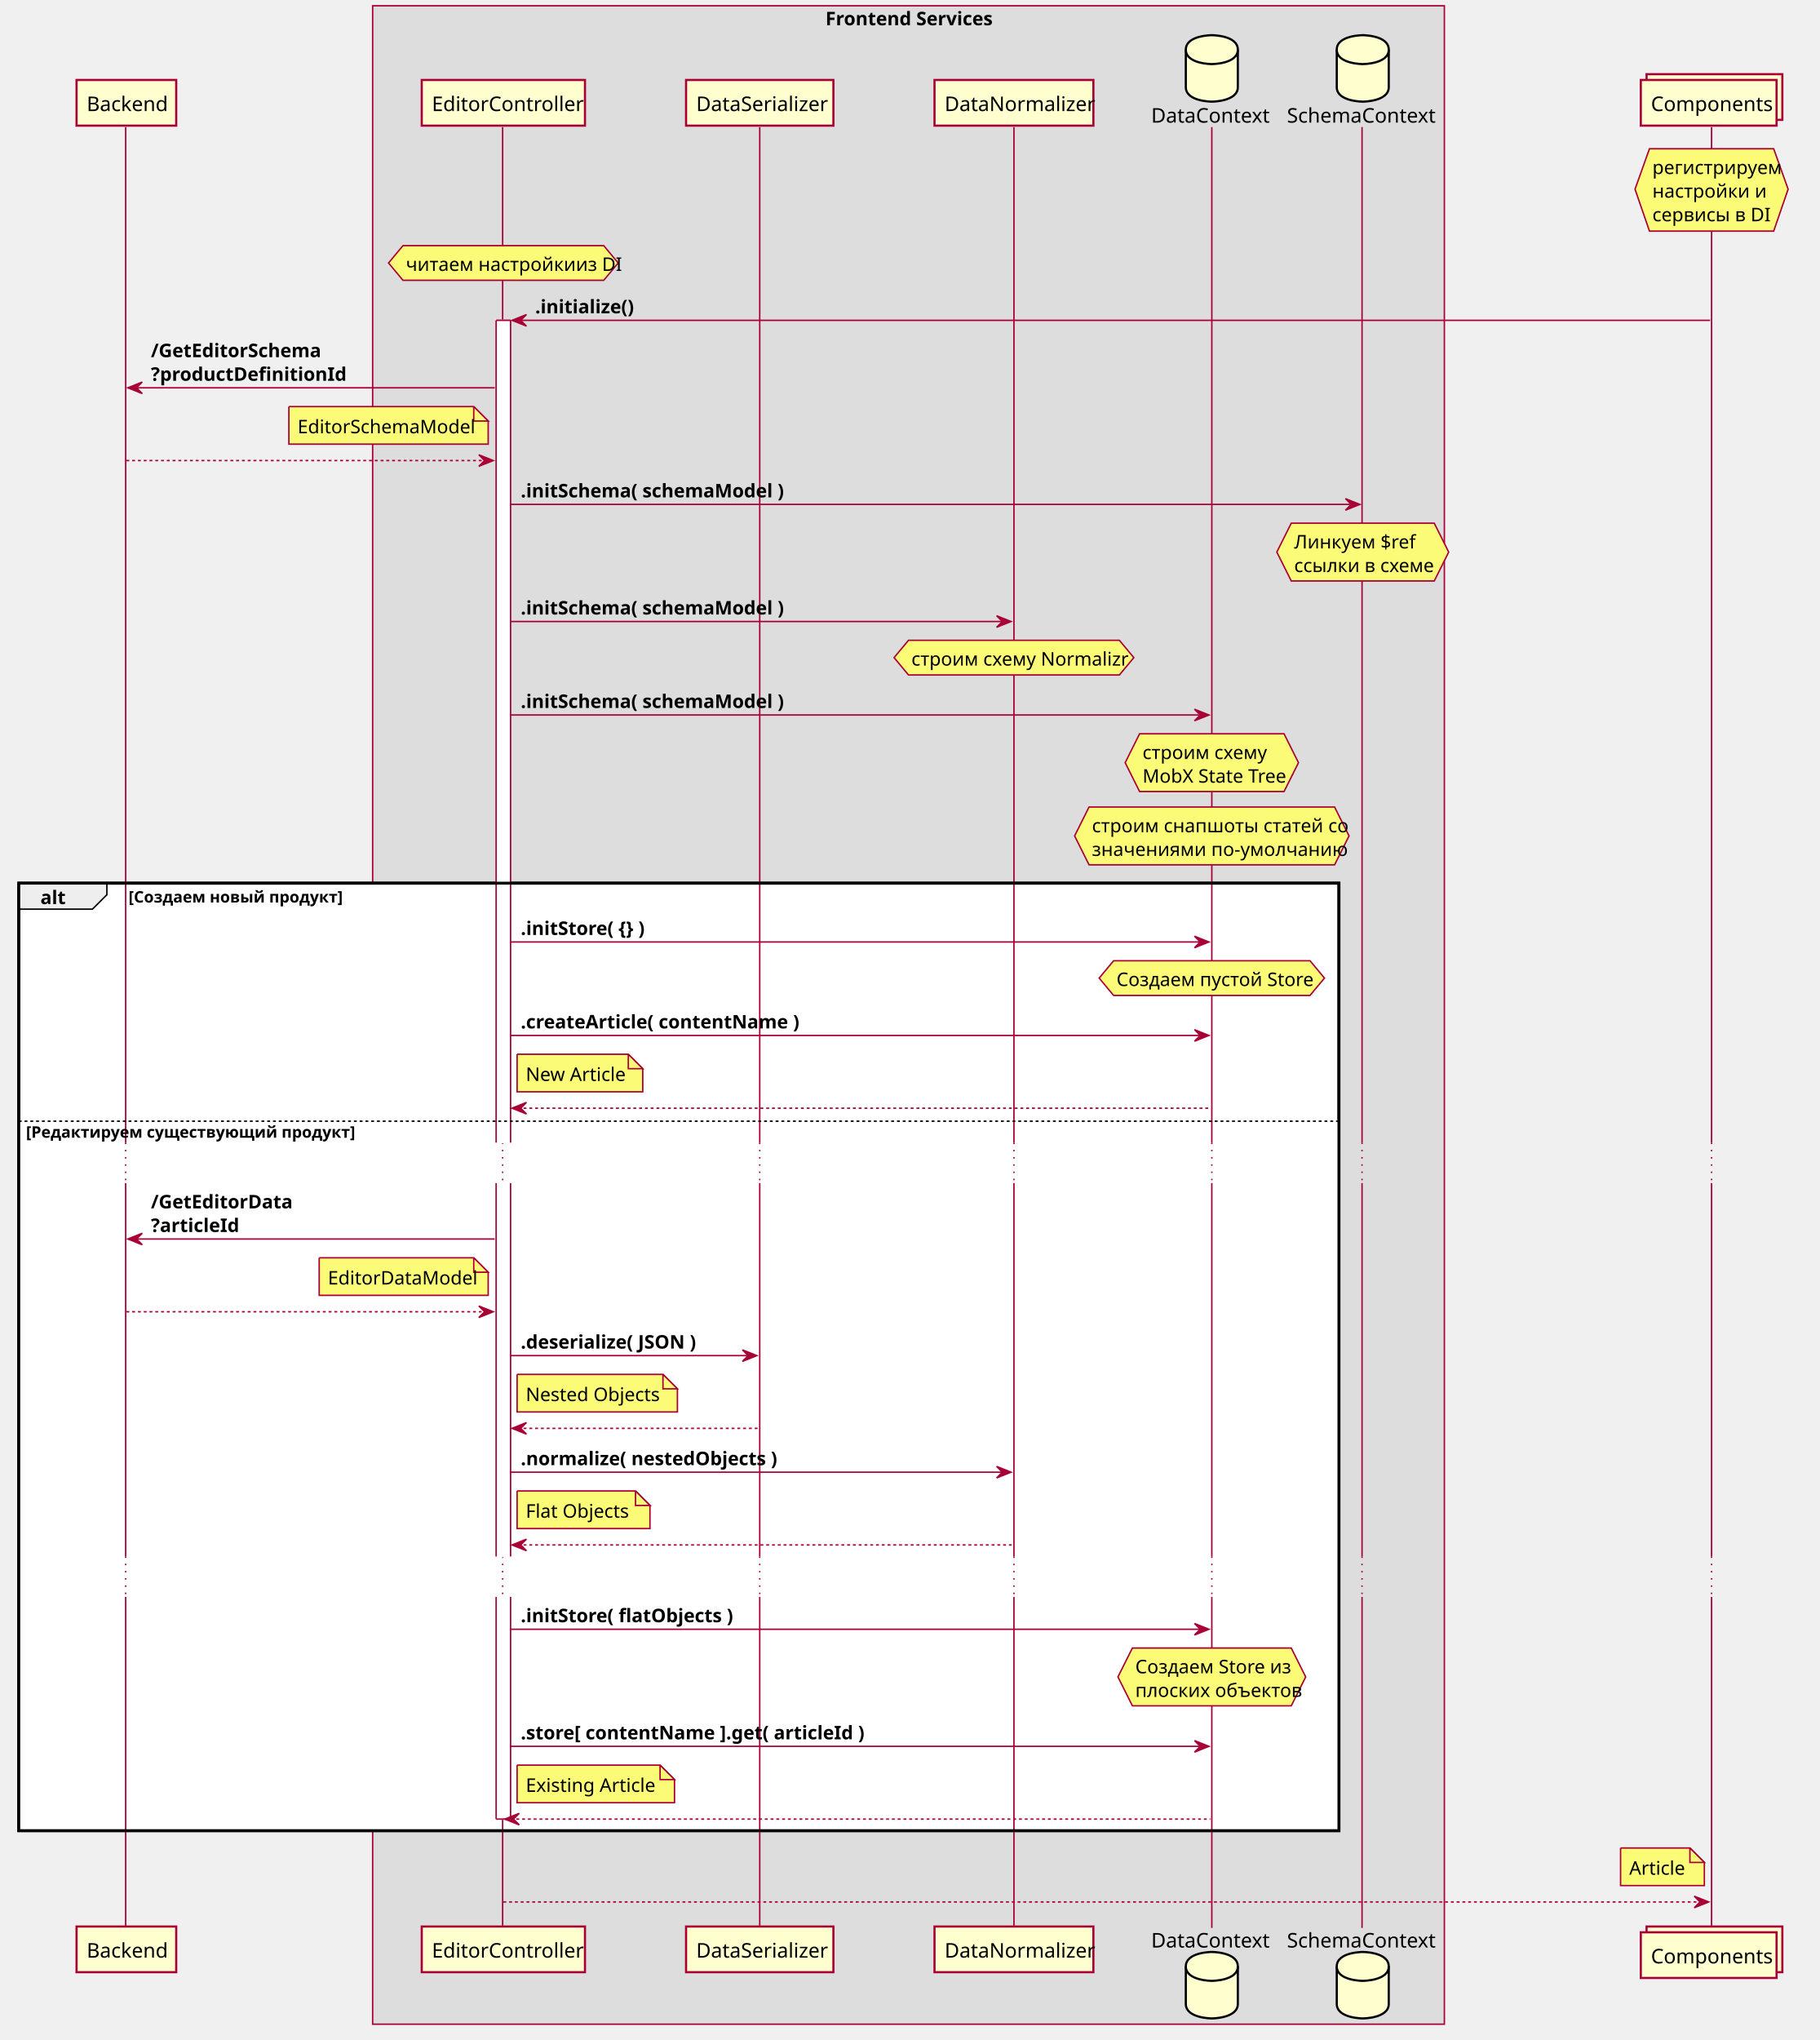
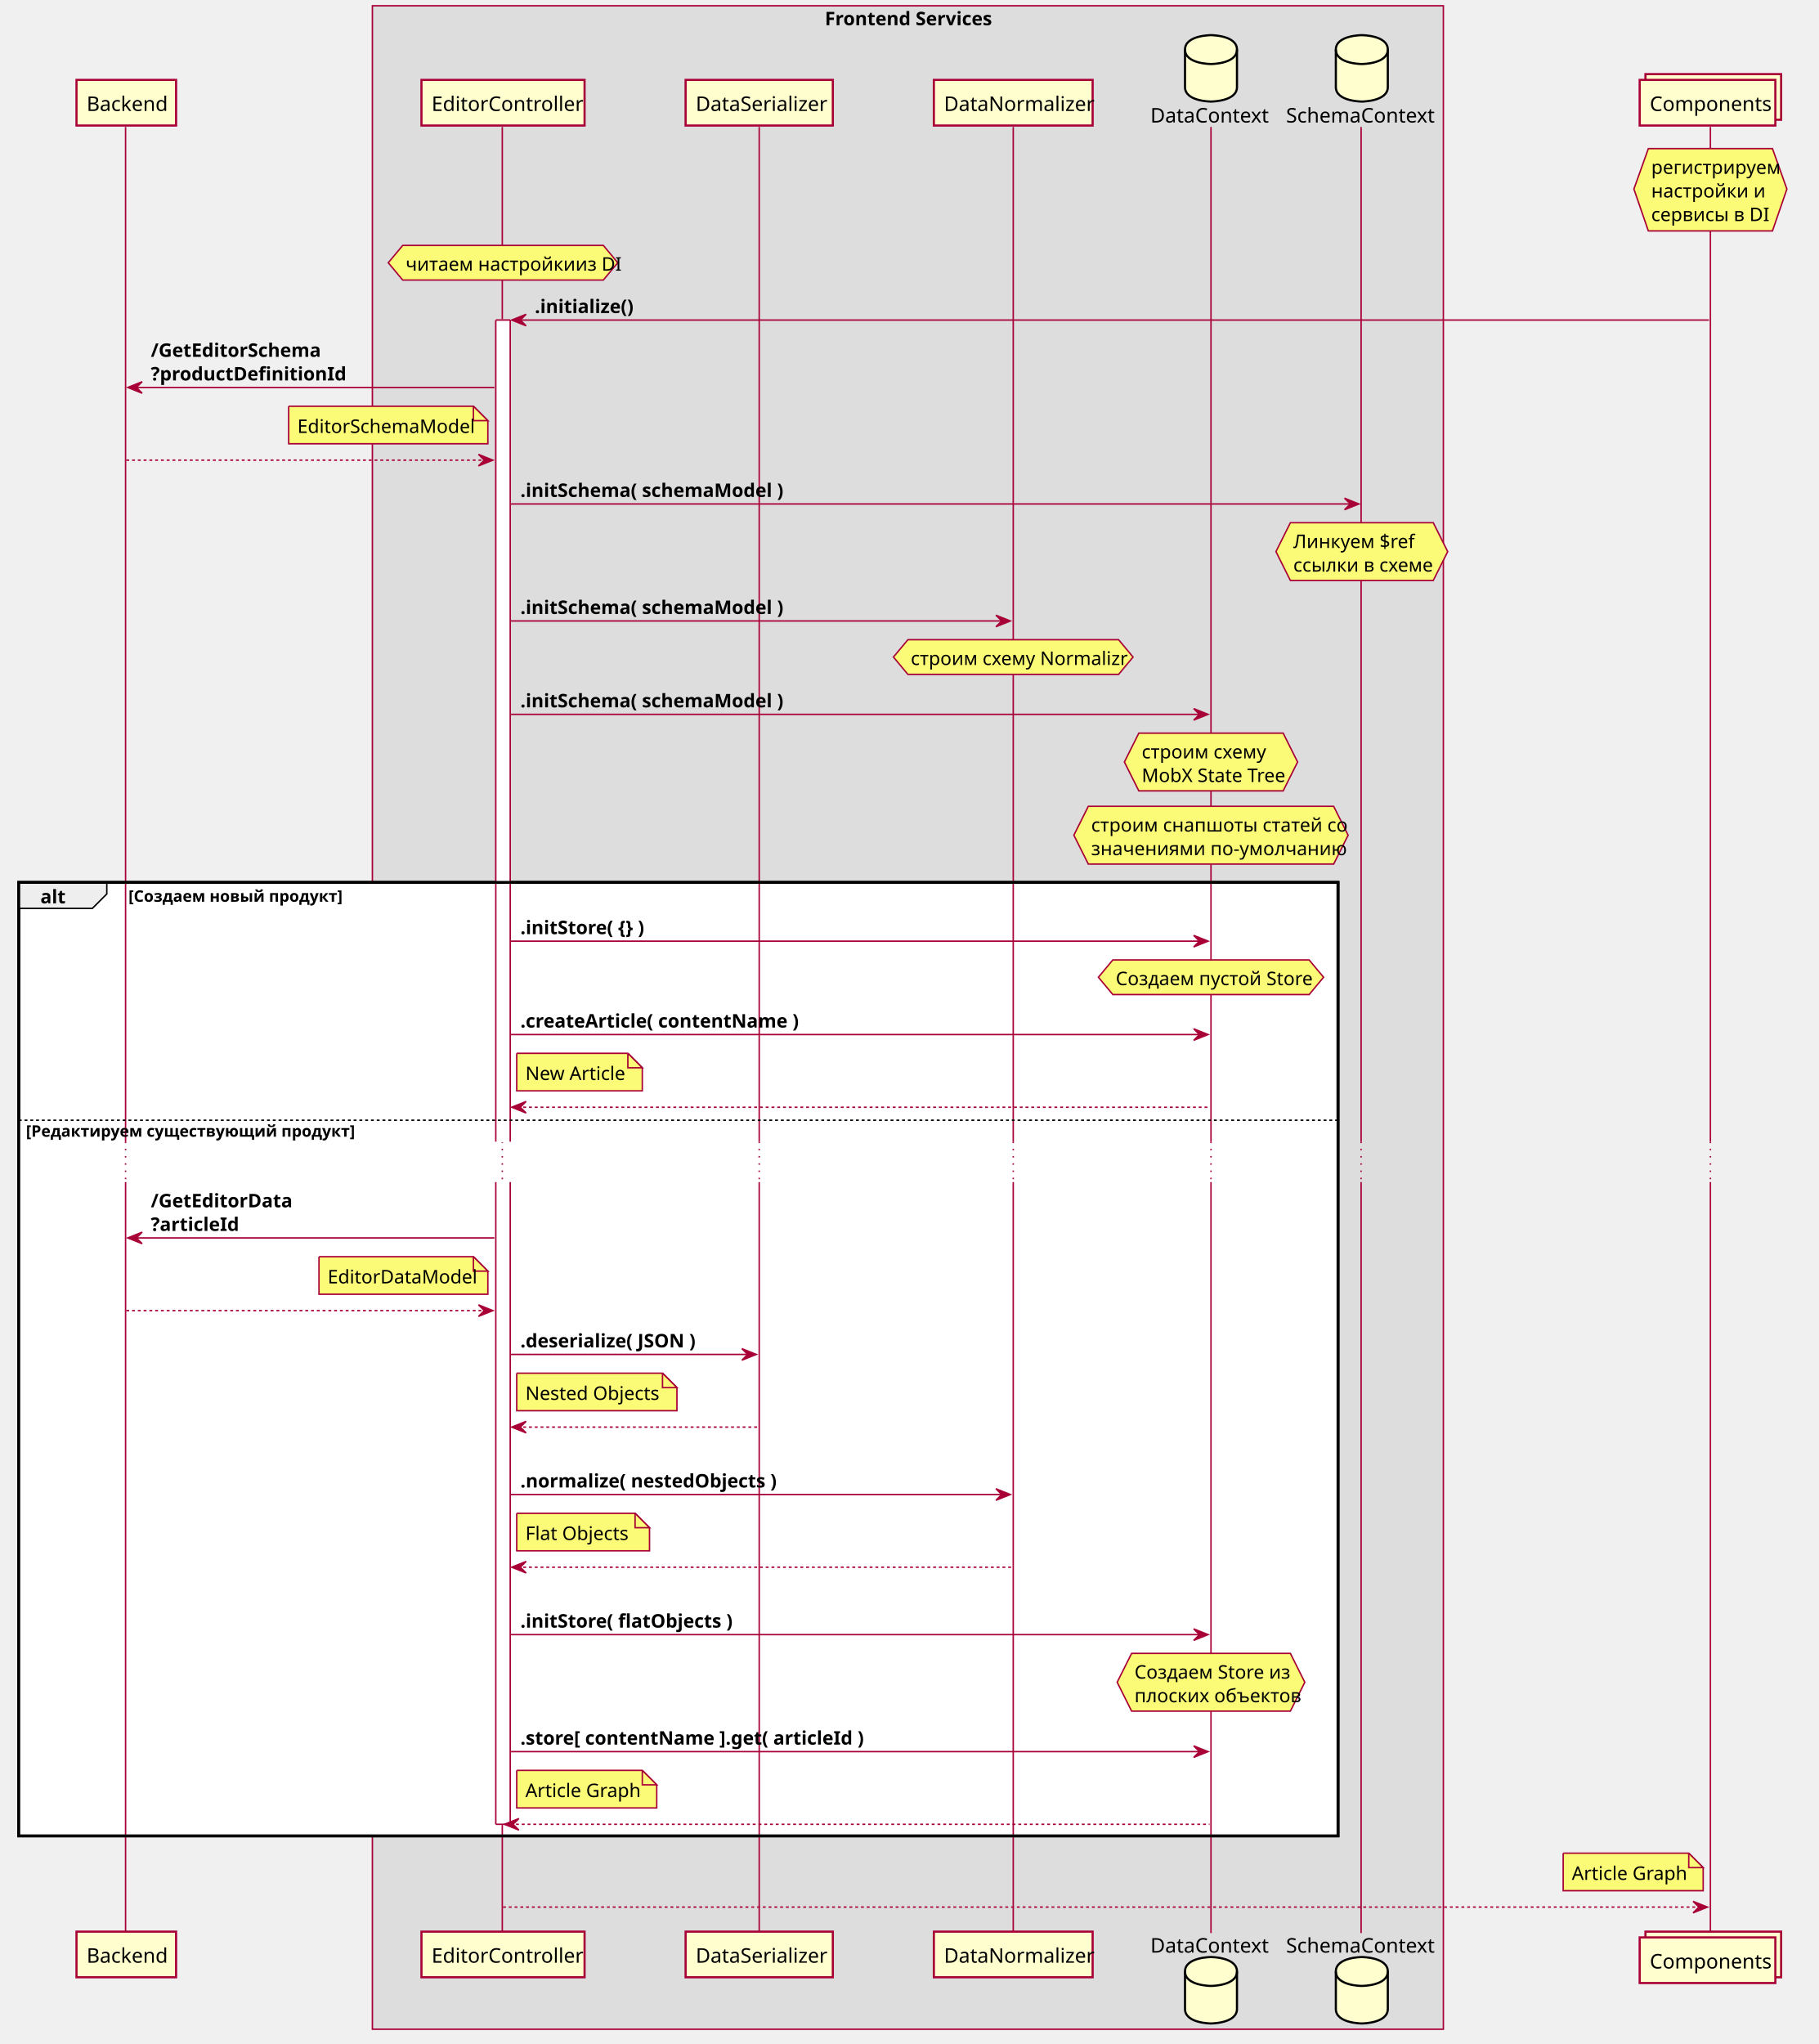
- <svg xmlns="http://www.w3.org/2000/svg" contentScriptType="application/ecmascript" contentStyleType="text/css" height="1412px" preserveAspectRatio="none" style="width:1260px;height:1412px;" version="1.1" viewBox="0 0 1260 1412" width="1260px" zoomAndPan="magnify">
+ <svg xmlns="http://www.w3.org/2000/svg" contentScriptType="application/ecmascript" contentStyleType="text/css" height="1416px" preserveAspectRatio="none" style="width:1260px;height:1416px;" version="1.1" viewBox="0 0 1260 1416" width="1260px" zoomAndPan="magnify">
  <defs />
  <g>
-     <rect fill="#DDDDDD" height="1397.062" style="stroke: #A80036; stroke-width: 1.0;" width="742" x="258" y="4" />
+     <rect fill="#DDDDDD" height="1401.766" style="stroke: #A80036; stroke-width: 1.0;" width="742" x="258" y="4" />
    <text fill="#000000" font-family="sans-serif" font-size="13" font-weight="bold" lengthAdjust="spacingAndGlyphs" textLength="115" x="571.5" y="17.495">Frontend Services</text>
    <rect fill="#FFFFFF" height="569.164" style="stroke: #FFFFFF; stroke-width: 1.0;" width="10" x="343.5" y="221.719" />
    <line style="stroke: #A80036; stroke-width: 1.0;" x1="343.5" x2="343.5" y1="221.719" y2="790.883" />
    <line style="stroke: #A80036; stroke-width: 1.0;" x1="353.5" x2="353.5" y1="221.719" y2="790.883" />
    <line style="stroke: #A80036; stroke-width: 1.0;" x1="343.5" x2="353.5" y1="221.719" y2="221.719" />
-     <rect fill="#FFFFFF" height="258.461" style="stroke: #FFFFFF; stroke-width: 1.0;" width="10" x="343.5" y="818.883" />
-     <line style="stroke: #A80036; stroke-width: 1.0;" x1="343.5" x2="343.5" y1="818.883" y2="1077.344" />
-     <line style="stroke: #A80036; stroke-width: 1.0;" x1="353.5" x2="353.5" y1="818.883" y2="1077.344" />
-     <rect fill="#FFFFFF" height="153.758" style="stroke: #FFFFFF; stroke-width: 1.0;" width="10" x="343.5" y="1105.344" />
-     <line style="stroke: #A80036; stroke-width: 1.0;" x1="343.5" x2="343.5" y1="1105.344" y2="1259.102" />
-     <line style="stroke: #A80036; stroke-width: 1.0;" x1="353.5" x2="353.5" y1="1105.344" y2="1259.102" />
-     <line style="stroke: #A80036; stroke-width: 1.0;" x1="343.5" x2="353.5" y1="1259.102" y2="1259.102" />
-     <rect fill="#FFFFFF" height="655.812" style="stroke: #000000; stroke-width: 2.0;" width="914" x="13" y="611.289" />
-     <rect fill="#FFFFFF" height="492.055" style="stroke: none; stroke-width: 1.0;" width="914" x="13" y="775.047" />
+     <rect fill="#FFFFFF" height="444.922" style="stroke: #FFFFFF; stroke-width: 1.0;" width="10" x="343.5" y="818.883" />
+     <line style="stroke: #A80036; stroke-width: 1.0;" x1="343.5" x2="343.5" y1="818.883" y2="1263.805" />
+     <line style="stroke: #A80036; stroke-width: 1.0;" x1="353.5" x2="353.5" y1="818.883" y2="1263.805" />
+     <line style="stroke: #A80036; stroke-width: 1.0;" x1="343.5" x2="353.5" y1="1263.805" y2="1263.805" />
+     <rect fill="#FFFFFF" height="660.516" style="stroke: #000000; stroke-width: 2.0;" width="914" x="13" y="611.289" />
+     <rect fill="#FFFFFF" height="496.758" style="stroke: none; stroke-width: 1.0;" width="914" x="13" y="775.047" />
    <line style="stroke: #A80036; stroke-width: 1.0;" x1="87" x2="87" y1="87.961" y2="790.883" />
    <line style="stroke: #A80036; stroke-width: 1.0; stroke-dasharray: 1.0,4.0;" x1="87" x2="87" y1="790.883" y2="818.883" />
-     <line style="stroke: #A80036; stroke-width: 1.0;" x1="87" x2="87" y1="818.883" y2="1077.344" />
-     <line style="stroke: #A80036; stroke-width: 1.0; stroke-dasharray: 1.0,4.0;" x1="87" x2="87" y1="1077.344" y2="1105.344" />
-     <line style="stroke: #A80036; stroke-width: 1.0;" x1="87" x2="87" y1="1105.344" y2="1334.453" />
+     <line style="stroke: #A80036; stroke-width: 1.0;" x1="87" x2="87" y1="818.883" y2="1339.156" />
    <line style="stroke: #A80036; stroke-width: 1.0;" x1="348" x2="348" y1="87.961" y2="790.883" />
    <line style="stroke: #A80036; stroke-width: 1.0; stroke-dasharray: 1.0,4.0;" x1="348" x2="348" y1="790.883" y2="818.883" />
-     <line style="stroke: #A80036; stroke-width: 1.0;" x1="348" x2="348" y1="818.883" y2="1077.344" />
-     <line style="stroke: #A80036; stroke-width: 1.0; stroke-dasharray: 1.0,4.0;" x1="348" x2="348" y1="1077.344" y2="1105.344" />
-     <line style="stroke: #A80036; stroke-width: 1.0;" x1="348" x2="348" y1="1105.344" y2="1334.453" />
+     <line style="stroke: #A80036; stroke-width: 1.0;" x1="348" x2="348" y1="818.883" y2="1339.156" />
    <line style="stroke: #A80036; stroke-width: 1.0;" x1="526" x2="526" y1="87.961" y2="790.883" />
    <line style="stroke: #A80036; stroke-width: 1.0; stroke-dasharray: 1.0,4.0;" x1="526" x2="526" y1="790.883" y2="818.883" />
-     <line style="stroke: #A80036; stroke-width: 1.0;" x1="526" x2="526" y1="818.883" y2="1077.344" />
-     <line style="stroke: #A80036; stroke-width: 1.0; stroke-dasharray: 1.0,4.0;" x1="526" x2="526" y1="1077.344" y2="1105.344" />
-     <line style="stroke: #A80036; stroke-width: 1.0;" x1="526" x2="526" y1="1105.344" y2="1334.453" />
+     <line style="stroke: #A80036; stroke-width: 1.0;" x1="526" x2="526" y1="818.883" y2="1339.156" />
    <line style="stroke: #A80036; stroke-width: 1.0;" x1="702" x2="702" y1="87.961" y2="790.883" />
    <line style="stroke: #A80036; stroke-width: 1.0; stroke-dasharray: 1.0,4.0;" x1="702" x2="702" y1="790.883" y2="818.883" />
-     <line style="stroke: #A80036; stroke-width: 1.0;" x1="702" x2="702" y1="818.883" y2="1077.344" />
-     <line style="stroke: #A80036; stroke-width: 1.0; stroke-dasharray: 1.0,4.0;" x1="702" x2="702" y1="1077.344" y2="1105.344" />
-     <line style="stroke: #A80036; stroke-width: 1.0;" x1="702" x2="702" y1="1105.344" y2="1334.453" />
+     <line style="stroke: #A80036; stroke-width: 1.0;" x1="702" x2="702" y1="818.883" y2="1339.156" />
    <line style="stroke: #A80036; stroke-width: 1.0;" x1="839" x2="839" y1="87.961" y2="790.883" />
    <line style="stroke: #A80036; stroke-width: 1.0; stroke-dasharray: 1.0,4.0;" x1="839" x2="839" y1="790.883" y2="818.883" />
-     <line style="stroke: #A80036; stroke-width: 1.0;" x1="839" x2="839" y1="818.883" y2="1077.344" />
-     <line style="stroke: #A80036; stroke-width: 1.0; stroke-dasharray: 1.0,4.0;" x1="839" x2="839" y1="1077.344" y2="1105.344" />
-     <line style="stroke: #A80036; stroke-width: 1.0;" x1="839" x2="839" y1="1105.344" y2="1334.453" />
+     <line style="stroke: #A80036; stroke-width: 1.0;" x1="839" x2="839" y1="818.883" y2="1339.156" />
    <line style="stroke: #A80036; stroke-width: 1.0;" x1="943" x2="943" y1="87.961" y2="790.883" />
    <line style="stroke: #A80036; stroke-width: 1.0; stroke-dasharray: 1.0,4.0;" x1="943" x2="943" y1="790.883" y2="818.883" />
-     <line style="stroke: #A80036; stroke-width: 1.0;" x1="943" x2="943" y1="818.883" y2="1077.344" />
-     <line style="stroke: #A80036; stroke-width: 1.0; stroke-dasharray: 1.0,4.0;" x1="943" x2="943" y1="1077.344" y2="1105.344" />
-     <line style="stroke: #A80036; stroke-width: 1.0;" x1="943" x2="943" y1="1105.344" y2="1334.453" />
+     <line style="stroke: #A80036; stroke-width: 1.0;" x1="943" x2="943" y1="818.883" y2="1339.156" />
    <line style="stroke: #A80036; stroke-width: 1.0;" x1="1185" x2="1185" y1="87.961" y2="790.883" />
    <line style="stroke: #A80036; stroke-width: 1.0; stroke-dasharray: 1.0,4.0;" x1="1185" x2="1185" y1="790.883" y2="818.883" />
-     <line style="stroke: #A80036; stroke-width: 1.0;" x1="1185" x2="1185" y1="818.883" y2="1077.344" />
-     <line style="stroke: #A80036; stroke-width: 1.0; stroke-dasharray: 1.0,4.0;" x1="1185" x2="1185" y1="1077.344" y2="1105.344" />
-     <line style="stroke: #A80036; stroke-width: 1.0;" x1="1185" x2="1185" y1="1105.344" y2="1334.453" />
+     <line style="stroke: #A80036; stroke-width: 1.0;" x1="1185" x2="1185" y1="818.883" y2="1339.156" />
    <rect fill="#FEFECE" height="31.609" style="stroke: #A80036; stroke-width: 1.5;" width="69" x="53" y="55.352" />
    <text fill="#000000" font-family="sans-serif" font-size="14" lengthAdjust="spacingAndGlyphs" textLength="55" x="60" y="76.885">Backend</text>
-     <rect fill="#FEFECE" height="31.609" style="stroke: #A80036; stroke-width: 1.5;" width="69" x="53" y="1333.453" />
-     <text fill="#000000" font-family="sans-serif" font-size="14" lengthAdjust="spacingAndGlyphs" textLength="55" x="60" y="1354.986">Backend</text>
+     <rect fill="#FEFECE" height="31.609" style="stroke: #A80036; stroke-width: 1.5;" width="69" x="53" y="1338.156" />
+     <text fill="#000000" font-family="sans-serif" font-size="14" lengthAdjust="spacingAndGlyphs" textLength="55" x="60" y="1359.689">Backend</text>
    <rect fill="#FEFECE" height="31.609" style="stroke: #A80036; stroke-width: 1.5;" width="113" x="292" y="55.352" />
    <text fill="#000000" font-family="sans-serif" font-size="14" lengthAdjust="spacingAndGlyphs" textLength="99" x="299" y="76.885">EditorController</text>
-     <rect fill="#FEFECE" height="31.609" style="stroke: #A80036; stroke-width: 1.5;" width="113" x="292" y="1333.453" />
-     <text fill="#000000" font-family="sans-serif" font-size="14" lengthAdjust="spacingAndGlyphs" textLength="99" x="299" y="1354.986">EditorController</text>
+     <rect fill="#FEFECE" height="31.609" style="stroke: #A80036; stroke-width: 1.5;" width="113" x="292" y="1338.156" />
+     <text fill="#000000" font-family="sans-serif" font-size="14" lengthAdjust="spacingAndGlyphs" textLength="99" x="299" y="1359.689">EditorController</text>
    <rect fill="#FEFECE" height="31.609" style="stroke: #A80036; stroke-width: 1.5;" width="102" x="475" y="55.352" />
    <text fill="#000000" font-family="sans-serif" font-size="14" lengthAdjust="spacingAndGlyphs" textLength="88" x="482" y="76.885">DataSerializer</text>
-     <rect fill="#FEFECE" height="31.609" style="stroke: #A80036; stroke-width: 1.5;" width="102" x="475" y="1333.453" />
-     <text fill="#000000" font-family="sans-serif" font-size="14" lengthAdjust="spacingAndGlyphs" textLength="88" x="482" y="1354.986">DataSerializer</text>
+     <rect fill="#FEFECE" height="31.609" style="stroke: #A80036; stroke-width: 1.5;" width="102" x="475" y="1338.156" />
+     <text fill="#000000" font-family="sans-serif" font-size="14" lengthAdjust="spacingAndGlyphs" textLength="88" x="482" y="1359.689">DataSerializer</text>
    <rect fill="#FEFECE" height="31.609" style="stroke: #A80036; stroke-width: 1.5;" width="110" x="647" y="55.352" />
    <text fill="#000000" font-family="sans-serif" font-size="14" lengthAdjust="spacingAndGlyphs" textLength="96" x="654" y="76.885">DataNormalizer</text>
-     <rect fill="#FEFECE" height="31.609" style="stroke: #A80036; stroke-width: 1.5;" width="110" x="647" y="1333.453" />
-     <text fill="#000000" font-family="sans-serif" font-size="14" lengthAdjust="spacingAndGlyphs" textLength="96" x="654" y="1354.986">DataNormalizer</text>
+     <rect fill="#FEFECE" height="31.609" style="stroke: #A80036; stroke-width: 1.5;" width="110" x="647" y="1338.156" />
+     <text fill="#000000" font-family="sans-serif" font-size="14" lengthAdjust="spacingAndGlyphs" textLength="96" x="654" y="1359.689">DataNormalizer</text>
    <text fill="#000000" font-family="sans-serif" font-size="14" lengthAdjust="spacingAndGlyphs" textLength="78" x="797" y="84.885">DataContext</text>
    <path d="M821,34.352 C821,24.352 839,24.352 839,24.352 C839,24.352 857,24.352 857,34.352 L857,60.352 C857,70.352 839,70.352 839,70.352 C839,70.352 821,70.352 821,60.352 L821,34.352 " fill="#FEFECE" style="stroke: #000000; stroke-width: 1.5;" />
    <path d="M821,34.352 C821,44.352 839,44.352 839,44.352 C839,44.352 857,44.352 857,34.352 " fill="none" style="stroke: #000000; stroke-width: 1.5;" />
-     <text fill="#000000" font-family="sans-serif" font-size="14" lengthAdjust="spacingAndGlyphs" textLength="78" x="797" y="1347.986">DataContext</text>
-     <path d="M821,1361.062 C821,1351.062 839,1351.062 839,1351.062 C839,1351.062 857,1351.062 857,1361.062 L857,1387.062 C857,1397.062 839,1397.062 839,1397.062 C839,1397.062 821,1397.062 821,1387.062 L821,1361.062 " fill="#FEFECE" style="stroke: #000000; stroke-width: 1.5;" />
-     <path d="M821,1361.062 C821,1371.062 839,1371.062 839,1371.062 C839,1371.062 857,1371.062 857,1361.062 " fill="none" style="stroke: #000000; stroke-width: 1.5;" />
+     <text fill="#000000" font-family="sans-serif" font-size="14" lengthAdjust="spacingAndGlyphs" textLength="78" x="797" y="1352.689">DataContext</text>
+     <path d="M821,1365.766 C821,1355.766 839,1355.766 839,1355.766 C839,1355.766 857,1355.766 857,1365.766 L857,1391.766 C857,1401.766 839,1401.766 839,1401.766 C839,1401.766 821,1401.766 821,1391.766 L821,1365.766 " fill="#FEFECE" style="stroke: #000000; stroke-width: 1.5;" />
+     <path d="M821,1365.766 C821,1375.766 839,1375.766 839,1375.766 C839,1375.766 857,1375.766 857,1365.766 " fill="none" style="stroke: #000000; stroke-width: 1.5;" />
    <text fill="#000000" font-family="sans-serif" font-size="14" lengthAdjust="spacingAndGlyphs" textLength="99" x="891" y="84.885">SchemaContext</text>
    <path d="M925.5,34.352 C925.5,24.352 943.5,24.352 943.5,24.352 C943.5,24.352 961.5,24.352 961.5,34.352 L961.5,60.352 C961.5,70.352 943.5,70.352 943.5,70.352 C943.5,70.352 925.5,70.352 925.5,60.352 L925.5,34.352 " fill="#FEFECE" style="stroke: #000000; stroke-width: 1.5;" />
    <path d="M925.5,34.352 C925.5,44.352 943.5,44.352 943.5,44.352 C943.5,44.352 961.5,44.352 961.5,34.352 " fill="none" style="stroke: #000000; stroke-width: 1.5;" />
-     <text fill="#000000" font-family="sans-serif" font-size="14" lengthAdjust="spacingAndGlyphs" textLength="99" x="891" y="1347.986">SchemaContext</text>
-     <path d="M925.5,1361.062 C925.5,1351.062 943.5,1351.062 943.5,1351.062 C943.5,1351.062 961.5,1351.062 961.5,1361.062 L961.5,1387.062 C961.5,1397.062 943.5,1397.062 943.5,1397.062 C943.5,1397.062 925.5,1397.062 925.5,1387.062 L925.5,1361.062 " fill="#FEFECE" style="stroke: #000000; stroke-width: 1.5;" />
-     <path d="M925.5,1361.062 C925.5,1371.062 943.5,1371.062 943.5,1371.062 C943.5,1371.062 961.5,1371.062 961.5,1361.062 " fill="none" style="stroke: #000000; stroke-width: 1.5;" />
+     <text fill="#000000" font-family="sans-serif" font-size="14" lengthAdjust="spacingAndGlyphs" textLength="99" x="891" y="1352.689">SchemaContext</text>
+     <path d="M925.5,1365.766 C925.5,1355.766 943.5,1355.766 943.5,1355.766 C943.5,1355.766 961.5,1355.766 961.5,1365.766 L961.5,1391.766 C961.5,1401.766 943.5,1401.766 943.5,1401.766 C943.5,1401.766 925.5,1401.766 925.5,1391.766 L925.5,1365.766 " fill="#FEFECE" style="stroke: #000000; stroke-width: 1.5;" />
+     <path d="M925.5,1365.766 C925.5,1375.766 943.5,1375.766 943.5,1375.766 C943.5,1375.766 961.5,1375.766 961.5,1365.766 " fill="none" style="stroke: #000000; stroke-width: 1.5;" />
    <rect fill="#FEFECE" height="31.609" style="stroke: #A80036; stroke-width: 1.5;" width="94" x="1140" y="51.352" />
    <rect fill="#FEFECE" height="31.609" style="stroke: #A80036; stroke-width: 1.5;" width="94" x="1136" y="55.352" />
    <text fill="#000000" font-family="sans-serif" font-size="14" lengthAdjust="spacingAndGlyphs" textLength="80" x="1143" y="76.885">Components</text>
-     <rect fill="#FEFECE" height="31.609" style="stroke: #A80036; stroke-width: 1.5;" width="94" x="1140" y="1333.453" />
-     <rect fill="#FEFECE" height="31.609" style="stroke: #A80036; stroke-width: 1.5;" width="94" x="1136" y="1337.453" />
-     <text fill="#000000" font-family="sans-serif" font-size="14" lengthAdjust="spacingAndGlyphs" textLength="80" x="1143" y="1358.986">Components</text>
+     <rect fill="#FEFECE" height="31.609" style="stroke: #A80036; stroke-width: 1.5;" width="94" x="1140" y="1338.156" />
+     <rect fill="#FEFECE" height="31.609" style="stroke: #A80036; stroke-width: 1.5;" width="94" x="1136" y="1342.156" />
+     <text fill="#000000" font-family="sans-serif" font-size="14" lengthAdjust="spacingAndGlyphs" textLength="80" x="1143" y="1363.689">Components</text>
    <rect fill="#FFFFFF" height="569.164" style="stroke: #FFFFFF; stroke-width: 1.0;" width="10" x="343.5" y="221.719" />
    <line style="stroke: #A80036; stroke-width: 1.0;" x1="343.5" x2="343.5" y1="221.719" y2="790.883" />
    <line style="stroke: #A80036; stroke-width: 1.0;" x1="353.5" x2="353.5" y1="221.719" y2="790.883" />
    <line style="stroke: #A80036; stroke-width: 1.0;" x1="343.5" x2="353.5" y1="221.719" y2="221.719" />
-     <rect fill="#FFFFFF" height="258.461" style="stroke: #FFFFFF; stroke-width: 1.0;" width="10" x="343.5" y="818.883" />
-     <line style="stroke: #A80036; stroke-width: 1.0;" x1="343.5" x2="343.5" y1="818.883" y2="1077.344" />
-     <line style="stroke: #A80036; stroke-width: 1.0;" x1="353.5" x2="353.5" y1="818.883" y2="1077.344" />
-     <rect fill="#FFFFFF" height="153.758" style="stroke: #FFFFFF; stroke-width: 1.0;" width="10" x="343.5" y="1105.344" />
-     <line style="stroke: #A80036; stroke-width: 1.0;" x1="343.5" x2="343.5" y1="1105.344" y2="1259.102" />
-     <line style="stroke: #A80036; stroke-width: 1.0;" x1="353.5" x2="353.5" y1="1105.344" y2="1259.102" />
-     <line style="stroke: #A80036; stroke-width: 1.0;" x1="343.5" x2="353.5" y1="1259.102" y2="1259.102" />
+     <rect fill="#FFFFFF" height="444.922" style="stroke: #FFFFFF; stroke-width: 1.0;" width="10" x="343.5" y="818.883" />
+     <line style="stroke: #A80036; stroke-width: 1.0;" x1="343.5" x2="343.5" y1="818.883" y2="1263.805" />
+     <line style="stroke: #A80036; stroke-width: 1.0;" x1="353.5" x2="353.5" y1="818.883" y2="1263.805" />
+     <line style="stroke: #A80036; stroke-width: 1.0;" x1="343.5" x2="353.5" y1="1263.805" y2="1263.805" />
    <polygon fill="#FBFB77" points="1142,102.961,1228,102.961,1238,130.961,1228,159.961,1142,159.961,1132,130.961,1142,102.961" style="stroke: #A80036; stroke-width: 1.0;" />
    <text fill="#000000" font-family="sans-serif" font-size="13" lengthAdjust="spacingAndGlyphs" textLength="82" x="1144" y="120.456">регистрируем</text>
    <text fill="#000000" font-family="sans-serif" font-size="13" lengthAdjust="spacingAndGlyphs" textLength="71" x="1144" y="136.808">настройки и</text>
    <text fill="#000000" font-family="sans-serif" font-size="13" lengthAdjust="spacingAndGlyphs" textLength="78" x="1144" y="153.159">сервисы в DI</text>
    <polygon fill="#FBFB77" points="279,170.016,418,170.016,428,182.016,418,194.016,279,194.016,269,182.016,279,170.016" style="stroke: #A80036; stroke-width: 1.0;" />
    <text fill="#000000" font-family="sans-serif" font-size="13" lengthAdjust="spacingAndGlyphs" textLength="135" x="281" y="187.511">читаем настройкииз DI</text>
    <polygon fill="#A80036" points="364.5,217.719,354.5,221.719,364.5,225.719,360.5,221.719" style="stroke: #A80036; stroke-width: 1.0;" />
    <line style="stroke: #A80036; stroke-width: 1.0;" x1="358.5" x2="1184" y1="221.719" y2="221.719" />
    <text fill="#000000" font-family="sans-serif" font-size="13" font-weight="bold" lengthAdjust="spacingAndGlyphs" textLength="67" x="370.5" y="216.862">.initialize()</text>
    <polygon fill="#A80036" points="98.5,264.422,88.5,268.422,98.5,272.422,94.5,268.422" style="stroke: #A80036; stroke-width: 1.0;" />
    <line style="stroke: #A80036; stroke-width: 1.0;" x1="92.5" x2="342.5" y1="268.422" y2="268.422" />
    <text fill="#000000" font-family="sans-serif" font-size="13" font-weight="bold" lengthAdjust="spacingAndGlyphs" textLength="115" x="104.5" y="247.214">/GetEditorSchema</text>
    <text fill="#000000" font-family="sans-serif" font-size="13" font-weight="bold" lengthAdjust="spacingAndGlyphs" textLength="129" x="104.5" y="263.565">?productDefinitionId</text>
    <path d="M200,281.422 L200,307.422 L338,307.422 L338,291.422 L328,281.422 L200,281.422 " fill="#FBFB77" style="stroke: #A80036; stroke-width: 1.0;" />
    <path d="M328,281.422 L328,291.422 L338,291.422 L328,281.422 " fill="#FBFB77" style="stroke: #A80036; stroke-width: 1.0;" />
    <text fill="#000000" font-family="sans-serif" font-size="13" lengthAdjust="spacingAndGlyphs" textLength="117" x="206" y="299.917">EditorSchemaModel</text>
    <polygon fill="#A80036" points="331.5,314.773,341.5,318.773,331.5,322.773,335.5,318.773" style="stroke: #A80036; stroke-width: 1.0;" />
    <line style="stroke: #A80036; stroke-width: 1.0; stroke-dasharray: 2.0,2.0;" x1="87.5" x2="337.5" y1="318.773" y2="318.773" />
    <polygon fill="#A80036" points="931.5,345.125,941.5,349.125,931.5,353.125,935.5,349.125" style="stroke: #A80036; stroke-width: 1.0;" />
    <line style="stroke: #A80036; stroke-width: 1.0;" x1="353.5" x2="937.5" y1="349.125" y2="349.125" />
    <text fill="#000000" font-family="sans-serif" font-size="13" font-weight="bold" lengthAdjust="spacingAndGlyphs" textLength="180" x="360.5" y="344.269">.initSchema( schemaModel )</text>
    <polygon fill="#FBFB77" points="894,362.125,993,362.125,1003,382.125,993,402.125,894,402.125,884,382.125,894,362.125" style="stroke: #A80036; stroke-width: 1.0;" />
    <text fill="#000000" font-family="sans-serif" font-size="13" lengthAdjust="spacingAndGlyphs" textLength="77" x="896" y="379.62">Линкуем $ref</text>
    <text fill="#000000" font-family="sans-serif" font-size="13" lengthAdjust="spacingAndGlyphs" textLength="95" x="896" y="395.972">ссылки в схеме</text>
    <polygon fill="#A80036" points="690,426.18,700,430.18,690,434.18,694,430.18" style="stroke: #A80036; stroke-width: 1.0;" />
    <line style="stroke: #A80036; stroke-width: 1.0;" x1="353.5" x2="696" y1="430.18" y2="430.18" />
    <text fill="#000000" font-family="sans-serif" font-size="13" font-weight="bold" lengthAdjust="spacingAndGlyphs" textLength="180" x="360.5" y="425.323">.initSchema( schemaModel )</text>
    <polygon fill="#FBFB77" points="629,443.18,775,443.18,785,455.18,775,467.18,629,467.18,619,455.18,629,443.18" style="stroke: #A80036; stroke-width: 1.0;" />
    <text fill="#000000" font-family="sans-serif" font-size="13" lengthAdjust="spacingAndGlyphs" textLength="142" x="631" y="460.675">строим схему Normalizr</text>
    <polygon fill="#A80036" points="827,490.883,837,494.883,827,498.883,831,494.883" style="stroke: #A80036; stroke-width: 1.0;" />
    <line style="stroke: #A80036; stroke-width: 1.0;" x1="353.5" x2="833" y1="494.883" y2="494.883" />
    <text fill="#000000" font-family="sans-serif" font-size="13" font-weight="bold" lengthAdjust="spacingAndGlyphs" textLength="180" x="360.5" y="490.026">.initSchema( schemaModel )</text>
    <polygon fill="#FBFB77" points="789,507.883,889,507.883,899,527.883,889,547.883,789,547.883,779,527.883,789,507.883" style="stroke: #A80036; stroke-width: 1.0;" />
    <text fill="#000000" font-family="sans-serif" font-size="13" lengthAdjust="spacingAndGlyphs" textLength="83" x="791" y="525.378">строим схему</text>
    <text fill="#000000" font-family="sans-serif" font-size="13" lengthAdjust="spacingAndGlyphs" textLength="96" x="791" y="541.73">MobX State Tree</text>
    <polygon fill="#FBFB77" points="754,558.586,924,558.586,934,578.586,924,598.586,754,598.586,744,578.586,754,558.586" style="stroke: #A80036; stroke-width: 1.0;" />
    <text fill="#000000" font-family="sans-serif" font-size="13" lengthAdjust="spacingAndGlyphs" textLength="166" x="756" y="576.081">строим снапшоты статей со</text>
    <text fill="#000000" font-family="sans-serif" font-size="13" lengthAdjust="spacingAndGlyphs" textLength="161" x="756" y="592.433">значениями по-умолчанию</text>
    <path d="M13,611.289 L74,611.289 L74,619.289 L64,629.289 L13,629.289 L13,611.289 " fill="#EEEEEE" style="stroke: #000000; stroke-width: 1.0;" />
-     <rect fill="none" height="655.812" style="stroke: #000000; stroke-width: 2.0;" width="914" x="13" y="611.289" />
+     <rect fill="none" height="660.516" style="stroke: #000000; stroke-width: 2.0;" width="914" x="13" y="611.289" />
    <text fill="#000000" font-family="sans-serif" font-size="13" font-weight="bold" lengthAdjust="spacingAndGlyphs" textLength="16" x="28" y="625.784">alt</text>
    <text fill="#000000" font-family="sans-serif" font-size="11" font-weight="bold" lengthAdjust="spacingAndGlyphs" textLength="144" x="89" y="624.708">[Создаем новый продукт]</text>
    <polygon fill="#A80036" points="827,647.992,837,651.992,827,655.992,831,651.992" style="stroke: #A80036; stroke-width: 1.0;" />
    <line style="stroke: #A80036; stroke-width: 1.0;" x1="353.5" x2="833" y1="651.992" y2="651.992" />
    <text fill="#000000" font-family="sans-serif" font-size="13" font-weight="bold" lengthAdjust="spacingAndGlyphs" textLength="84" x="360.5" y="647.136">.initStore( {} )</text>
    <polygon fill="#FBFB77" points="771,664.992,907,664.992,917,676.992,907,688.992,771,688.992,761,676.992,771,664.992" style="stroke: #A80036; stroke-width: 1.0;" />
    <text fill="#000000" font-family="sans-serif" font-size="13" lengthAdjust="spacingAndGlyphs" textLength="132" x="773" y="682.487">Создаем пустой Store</text>
    <polygon fill="#A80036" points="827,712.695,837,716.695,827,720.695,831,716.695" style="stroke: #A80036; stroke-width: 1.0;" />
    <line style="stroke: #A80036; stroke-width: 1.0;" x1="353.5" x2="833" y1="716.695" y2="716.695" />
    <text fill="#000000" font-family="sans-serif" font-size="13" font-weight="bold" lengthAdjust="spacingAndGlyphs" textLength="185" x="360.5" y="711.839">.createArticle( contentName )</text>
    <path d="M358,729.695 L358,755.695 L445,755.695 L445,739.695 L435,729.695 L358,729.695 " fill="#FBFB77" style="stroke: #A80036; stroke-width: 1.0;" />
    <path d="M435,729.695 L435,739.695 L445,739.695 L435,729.695 " fill="#FBFB77" style="stroke: #A80036; stroke-width: 1.0;" />
    <text fill="#000000" font-family="sans-serif" font-size="13" lengthAdjust="spacingAndGlyphs" textLength="66" x="364" y="748.19">New Article</text>
    <polygon fill="#A80036" points="364.5,763.047,354.5,767.047,364.5,771.047,360.5,767.047" style="stroke: #A80036; stroke-width: 1.0;" />
    <line style="stroke: #A80036; stroke-width: 1.0; stroke-dasharray: 2.0,2.0;" x1="358.5" x2="838" y1="767.047" y2="767.047" />
    <line style="stroke: #000000; stroke-width: 1.0; stroke-dasharray: 2.0,2.0;" x1="13" x2="927" y1="776.047" y2="776.047" />
    <text fill="#000000" font-family="sans-serif" font-size="11" font-weight="bold" lengthAdjust="spacingAndGlyphs" textLength="216" x="18" y="787.466">[Редактируем существующий продукт]</text>
    <polygon fill="#A80036" points="98.5,853.586,88.5,857.586,98.5,861.586,94.5,857.586" style="stroke: #A80036; stroke-width: 1.0;" />
    <line style="stroke: #A80036; stroke-width: 1.0;" x1="92.5" x2="342.5" y1="857.586" y2="857.586" />
    <text fill="#000000" font-family="sans-serif" font-size="13" font-weight="bold" lengthAdjust="spacingAndGlyphs" textLength="92" x="104.5" y="836.378">/GetEditorData</text>
    <text fill="#000000" font-family="sans-serif" font-size="13" font-weight="bold" lengthAdjust="spacingAndGlyphs" textLength="60" x="104.5" y="852.73">?articleId</text>
    <path d="M221,870.586 L221,896.586 L338,896.586 L338,880.586 L328,870.586 L221,870.586 " fill="#FBFB77" style="stroke: #A80036; stroke-width: 1.0;" />
    <path d="M328,870.586 L328,880.586 L338,880.586 L328,870.586 " fill="#FBFB77" style="stroke: #A80036; stroke-width: 1.0;" />
    <text fill="#000000" font-family="sans-serif" font-size="13" lengthAdjust="spacingAndGlyphs" textLength="96" x="227" y="889.081">EditorDataModel</text>
    <polygon fill="#A80036" points="331.5,903.938,341.5,907.938,331.5,911.938,335.5,907.938" style="stroke: #A80036; stroke-width: 1.0;" />
    <line style="stroke: #A80036; stroke-width: 1.0; stroke-dasharray: 2.0,2.0;" x1="87.5" x2="337.5" y1="907.938" y2="907.938" />
    <polygon fill="#A80036" points="514,934.289,524,938.289,514,942.289,518,938.289" style="stroke: #A80036; stroke-width: 1.0;" />
    <line style="stroke: #A80036; stroke-width: 1.0;" x1="353.5" x2="520" y1="938.289" y2="938.289" />
    <text fill="#000000" font-family="sans-serif" font-size="13" font-weight="bold" lengthAdjust="spacingAndGlyphs" textLength="125" x="360.5" y="933.433">.deserialize( JSON )</text>
    <path d="M358,951.289 L358,977.289 L469,977.289 L469,961.289 L459,951.289 L358,951.289 " fill="#FBFB77" style="stroke: #A80036; stroke-width: 1.0;" />
    <path d="M459,951.289 L459,961.289 L469,961.289 L459,951.289 " fill="#FBFB77" style="stroke: #A80036; stroke-width: 1.0;" />
    <text fill="#000000" font-family="sans-serif" font-size="13" lengthAdjust="spacingAndGlyphs" textLength="90" x="364" y="969.784">Nested Objects</text>
    <polygon fill="#A80036" points="364.5,984.641,354.5,988.641,364.5,992.641,360.5,988.641" style="stroke: #A80036; stroke-width: 1.0;" />
    <line style="stroke: #A80036; stroke-width: 1.0; stroke-dasharray: 2.0,2.0;" x1="358.5" x2="525" y1="988.641" y2="988.641" />
-     <polygon fill="#A80036" points="690,1014.992,700,1018.992,690,1022.992,694,1018.992" style="stroke: #A80036; stroke-width: 1.0;" />
-     <line style="stroke: #A80036; stroke-width: 1.0;" x1="353.5" x2="696" y1="1018.992" y2="1018.992" />
-     <text fill="#000000" font-family="sans-serif" font-size="13" font-weight="bold" lengthAdjust="spacingAndGlyphs" textLength="173" x="360.5" y="1014.136">.normalize( nestedObjects )</text>
-     <path d="M358,1031.992 L358,1057.992 L450,1057.992 L450,1041.992 L440,1031.992 L358,1031.992 " fill="#FBFB77" style="stroke: #A80036; stroke-width: 1.0;" />
-     <path d="M440,1031.992 L440,1041.992 L450,1041.992 L440,1031.992 " fill="#FBFB77" style="stroke: #A80036; stroke-width: 1.0;" />
-     <text fill="#000000" font-family="sans-serif" font-size="13" lengthAdjust="spacingAndGlyphs" textLength="71" x="364" y="1050.487">Flat Objects</text>
-     <polygon fill="#A80036" points="364.5,1065.344,354.5,1069.344,364.5,1073.344,360.5,1069.344" style="stroke: #A80036; stroke-width: 1.0;" />
-     <line style="stroke: #A80036; stroke-width: 1.0; stroke-dasharray: 2.0,2.0;" x1="358.5" x2="701" y1="1069.344" y2="1069.344" />
-     <polygon fill="#A80036" points="827,1123.695,837,1127.695,827,1131.695,831,1127.695" style="stroke: #A80036; stroke-width: 1.0;" />
-     <line style="stroke: #A80036; stroke-width: 1.0;" x1="353.5" x2="833" y1="1127.695" y2="1127.695" />
-     <text fill="#000000" font-family="sans-serif" font-size="13" font-weight="bold" lengthAdjust="spacingAndGlyphs" textLength="141" x="360.5" y="1122.839">.initStore( flatObjects )</text>
-     <polygon fill="#FBFB77" points="784,1140.695,894,1140.695,904,1160.695,894,1180.695,784,1180.695,774,1160.695,784,1140.695" style="stroke: #A80036; stroke-width: 1.0;" />
-     <text fill="#000000" font-family="sans-serif" font-size="13" lengthAdjust="spacingAndGlyphs" textLength="105" x="786" y="1158.19">Создаем Store из</text>
-     <text fill="#000000" font-family="sans-serif" font-size="13" lengthAdjust="spacingAndGlyphs" textLength="106" x="786" y="1174.542">плоских объектов</text>
-     <polygon fill="#A80036" points="827,1204.75,837,1208.75,827,1212.75,831,1208.75" style="stroke: #A80036; stroke-width: 1.0;" />
-     <line style="stroke: #A80036; stroke-width: 1.0;" x1="353.5" x2="833" y1="1208.75" y2="1208.75" />
-     <text fill="#000000" font-family="sans-serif" font-size="13" font-weight="bold" lengthAdjust="spacingAndGlyphs" textLength="227" x="360.5" y="1203.894">.store[ contentName ].get( articleId )</text>
-     <path d="M358,1221.75 L358,1247.75 L467,1247.75 L467,1231.75 L457,1221.75 L358,1221.75 " fill="#FBFB77" style="stroke: #A80036; stroke-width: 1.0;" />
-     <path d="M457,1221.75 L457,1231.75 L467,1231.75 L457,1221.75 " fill="#FBFB77" style="stroke: #A80036; stroke-width: 1.0;" />
-     <text fill="#000000" font-family="sans-serif" font-size="13" lengthAdjust="spacingAndGlyphs" textLength="88" x="364" y="1240.245">Existing Article</text>
-     <polygon fill="#A80036" points="359.5,1255.102,349.5,1259.102,359.5,1263.102,355.5,1259.102" style="stroke: #A80036; stroke-width: 1.0;" />
-     <line style="stroke: #A80036; stroke-width: 1.0; stroke-dasharray: 2.0,2.0;" x1="353.5" x2="838" y1="1259.102" y2="1259.102" />
-     <path d="M1122,1279.102 L1122,1305.102 L1180,1305.102 L1180,1289.102 L1170,1279.102 L1122,1279.102 " fill="#FBFB77" style="stroke: #A80036; stroke-width: 1.0;" />
-     <path d="M1170,1279.102 L1170,1289.102 L1180,1289.102 L1170,1279.102 " fill="#FBFB77" style="stroke: #A80036; stroke-width: 1.0;" />
-     <text fill="#000000" font-family="sans-serif" font-size="13" lengthAdjust="spacingAndGlyphs" textLength="37" x="1128" y="1297.597">Article</text>
-     <polygon fill="#A80036" points="1173,1312.453,1183,1316.453,1173,1320.453,1177,1316.453" style="stroke: #A80036; stroke-width: 1.0;" />
-     <line style="stroke: #A80036; stroke-width: 1.0; stroke-dasharray: 2.0,2.0;" x1="348.5" x2="1179" y1="1316.453" y2="1316.453" />
+     <polygon fill="#A80036" points="690,1031.344,700,1035.344,690,1039.344,694,1035.344" style="stroke: #A80036; stroke-width: 1.0;" />
+     <line style="stroke: #A80036; stroke-width: 1.0;" x1="353.5" x2="696" y1="1035.344" y2="1035.344" />
+     <text fill="#000000" font-family="sans-serif" font-size="13" lengthAdjust="spacingAndGlyphs" textLength="0" x="364.5" y="1014.136" />
+     <text fill="#000000" font-family="sans-serif" font-size="13" font-weight="bold" lengthAdjust="spacingAndGlyphs" textLength="173" x="360.5" y="1030.487">.normalize( nestedObjects )</text>
+     <path d="M358,1048.344 L358,1074.344 L450,1074.344 L450,1058.344 L440,1048.344 L358,1048.344 " fill="#FBFB77" style="stroke: #A80036; stroke-width: 1.0;" />
+     <path d="M440,1048.344 L440,1058.344 L450,1058.344 L440,1048.344 " fill="#FBFB77" style="stroke: #A80036; stroke-width: 1.0;" />
+     <text fill="#000000" font-family="sans-serif" font-size="13" lengthAdjust="spacingAndGlyphs" textLength="71" x="364" y="1066.839">Flat Objects</text>
+     <polygon fill="#A80036" points="364.5,1081.695,354.5,1085.695,364.5,1089.695,360.5,1085.695" style="stroke: #A80036; stroke-width: 1.0;" />
+     <line style="stroke: #A80036; stroke-width: 1.0; stroke-dasharray: 2.0,2.0;" x1="358.5" x2="701" y1="1085.695" y2="1085.695" />
+     <polygon fill="#A80036" points="827,1128.398,837,1132.398,827,1136.398,831,1132.398" style="stroke: #A80036; stroke-width: 1.0;" />
+     <line style="stroke: #A80036; stroke-width: 1.0;" x1="353.5" x2="833" y1="1132.398" y2="1132.398" />
+     <text fill="#000000" font-family="sans-serif" font-size="13" lengthAdjust="spacingAndGlyphs" textLength="0" x="364.5" y="1111.19" />
+     <text fill="#000000" font-family="sans-serif" font-size="13" font-weight="bold" lengthAdjust="spacingAndGlyphs" textLength="141" x="360.5" y="1127.542">.initStore( flatObjects )</text>
+     <polygon fill="#FBFB77" points="784,1145.398,894,1145.398,904,1165.398,894,1185.398,784,1185.398,774,1165.398,784,1145.398" style="stroke: #A80036; stroke-width: 1.0;" />
+     <text fill="#000000" font-family="sans-serif" font-size="13" lengthAdjust="spacingAndGlyphs" textLength="105" x="786" y="1162.894">Создаем Store из</text>
+     <text fill="#000000" font-family="sans-serif" font-size="13" lengthAdjust="spacingAndGlyphs" textLength="106" x="786" y="1179.245">плоских объектов</text>
+     <polygon fill="#A80036" points="827,1209.453,837,1213.453,827,1217.453,831,1213.453" style="stroke: #A80036; stroke-width: 1.0;" />
+     <line style="stroke: #A80036; stroke-width: 1.0;" x1="353.5" x2="833" y1="1213.453" y2="1213.453" />
+     <text fill="#000000" font-family="sans-serif" font-size="13" font-weight="bold" lengthAdjust="spacingAndGlyphs" textLength="227" x="360.5" y="1208.597">.store[ contentName ].get( articleId )</text>
+     <path d="M358,1226.453 L358,1252.453 L455,1252.453 L455,1236.453 L445,1226.453 L358,1226.453 " fill="#FBFB77" style="stroke: #A80036; stroke-width: 1.0;" />
+     <path d="M445,1226.453 L445,1236.453 L455,1236.453 L445,1226.453 " fill="#FBFB77" style="stroke: #A80036; stroke-width: 1.0;" />
+     <text fill="#000000" font-family="sans-serif" font-size="13" lengthAdjust="spacingAndGlyphs" textLength="76" x="364" y="1244.948">Article Graph</text>
+     <polygon fill="#A80036" points="359.5,1259.805,349.5,1263.805,359.5,1267.805,355.5,1263.805" style="stroke: #A80036; stroke-width: 1.0;" />
+     <line style="stroke: #A80036; stroke-width: 1.0; stroke-dasharray: 2.0,2.0;" x1="353.5" x2="838" y1="1263.805" y2="1263.805" />
+     <path d="M1083,1283.805 L1083,1309.805 L1180,1309.805 L1180,1293.805 L1170,1283.805 L1083,1283.805 " fill="#FBFB77" style="stroke: #A80036; stroke-width: 1.0;" />
+     <path d="M1170,1283.805 L1170,1293.805 L1180,1293.805 L1170,1283.805 " fill="#FBFB77" style="stroke: #A80036; stroke-width: 1.0;" />
+     <text fill="#000000" font-family="sans-serif" font-size="13" lengthAdjust="spacingAndGlyphs" textLength="76" x="1089" y="1302.3">Article Graph</text>
+     <polygon fill="#A80036" points="1173,1317.156,1183,1321.156,1173,1325.156,1177,1321.156" style="stroke: #A80036; stroke-width: 1.0;" />
+     <line style="stroke: #A80036; stroke-width: 1.0; stroke-dasharray: 2.0,2.0;" x1="348.5" x2="1179" y1="1321.156" y2="1321.156" />
  </g>
</svg>
